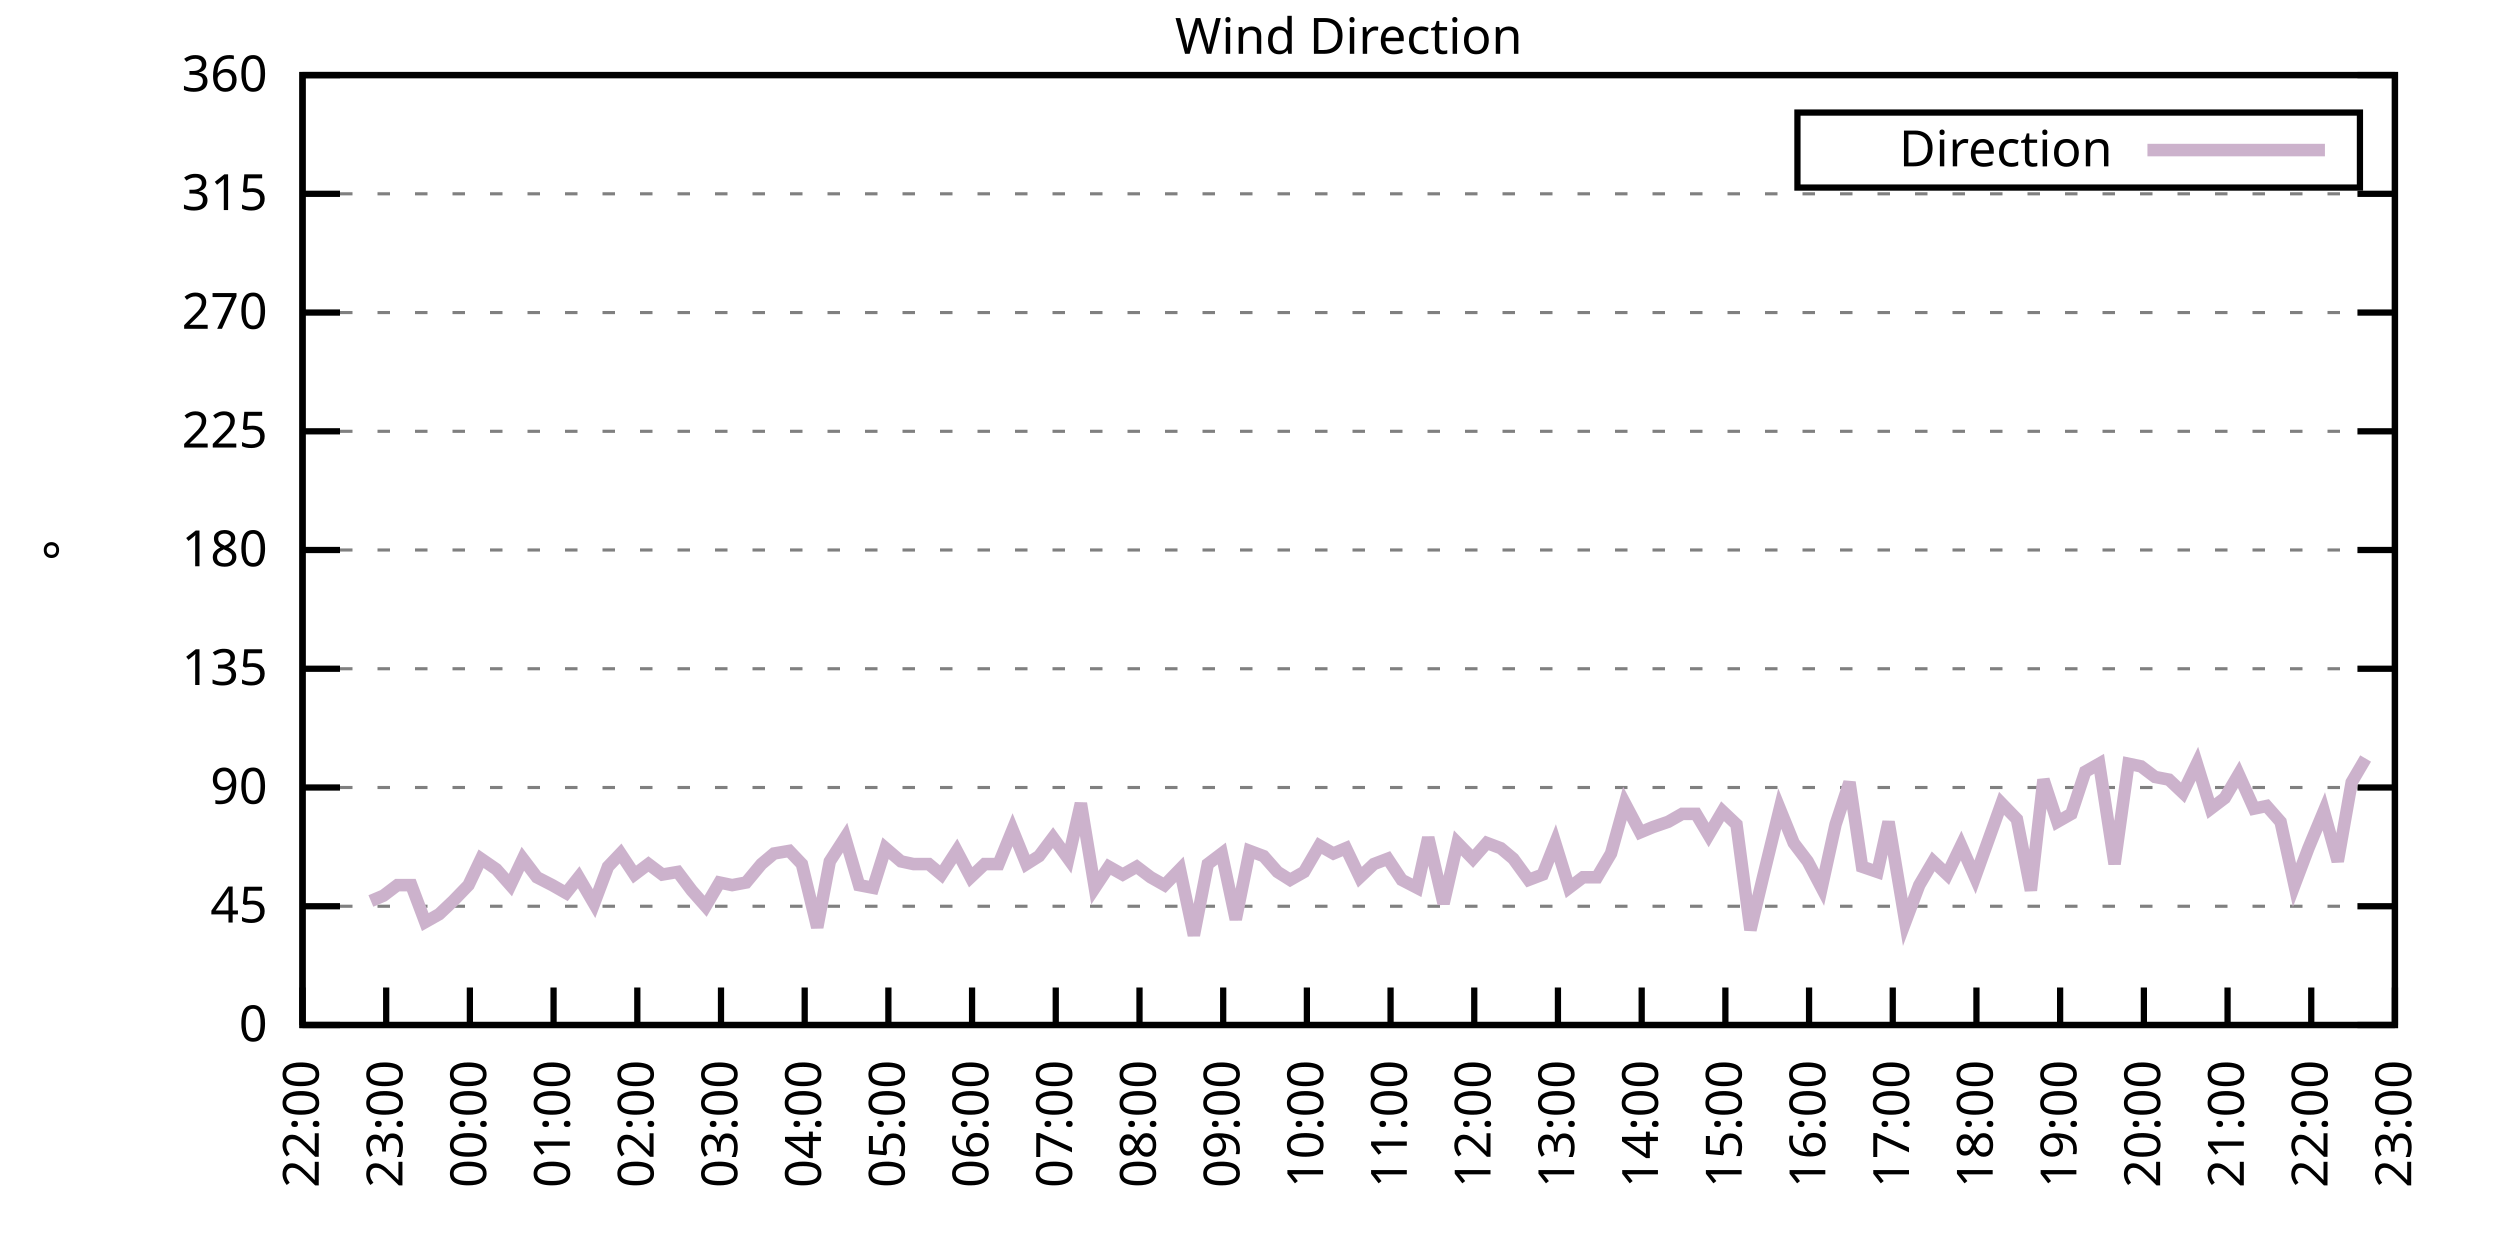
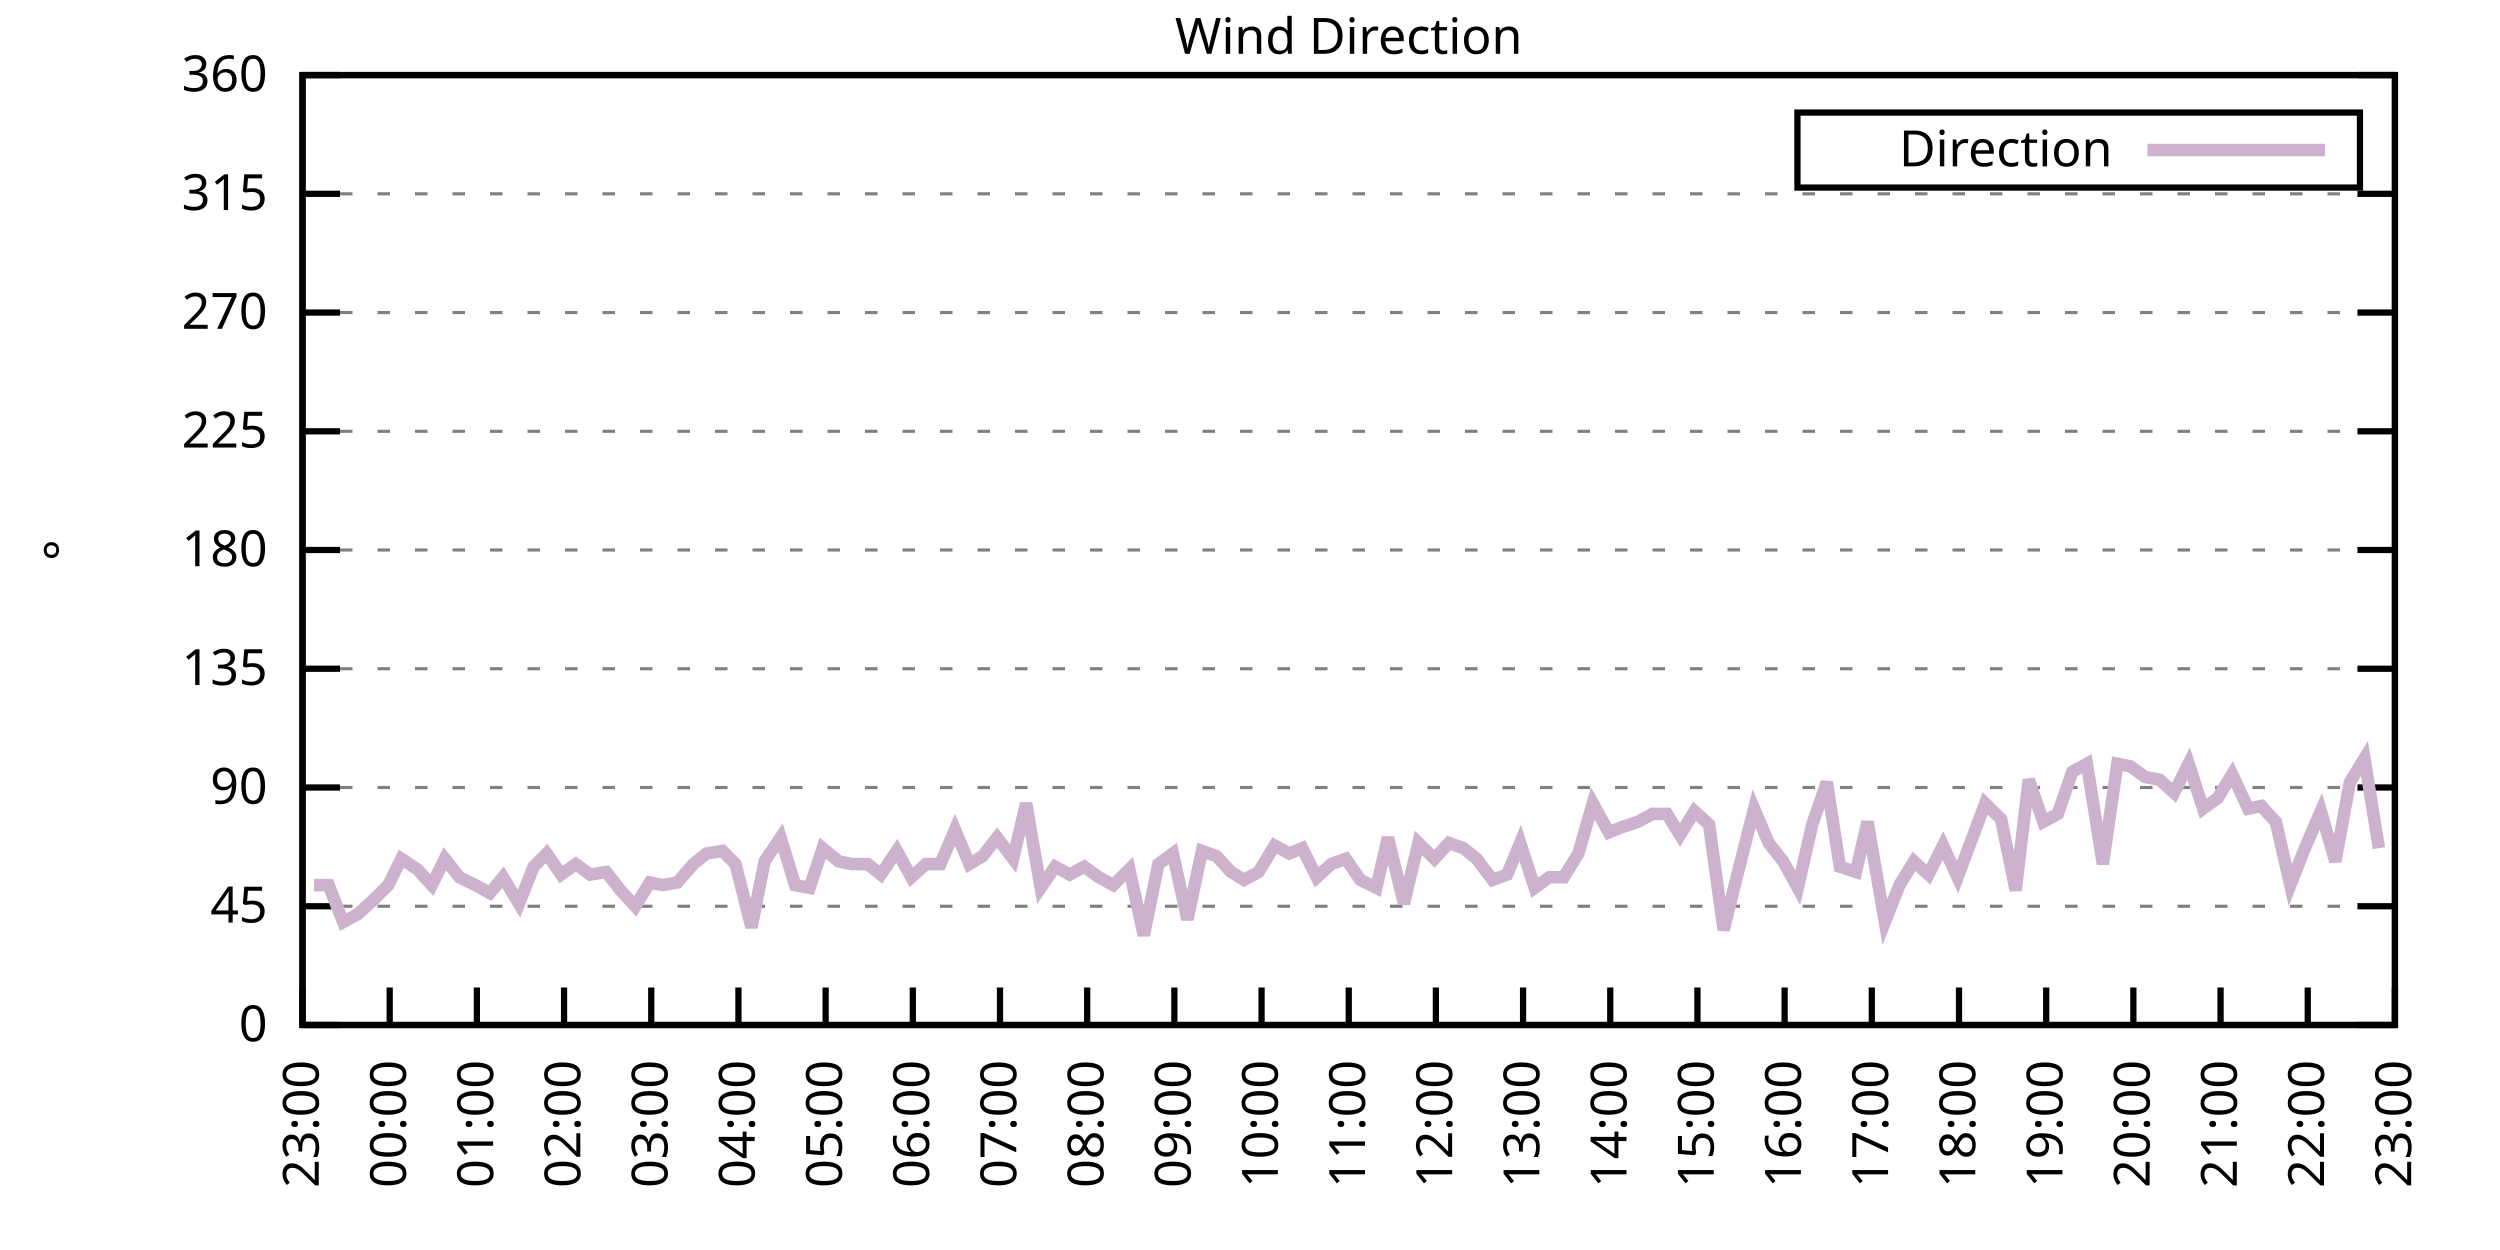
<svg xmlns="http://www.w3.org/2000/svg" xmlns:xlink="http://www.w3.org/1999/xlink" width="400" height="200" viewBox="0 0 400 200">
  <g id="gnuplot_canvas">
    <rect x="0" y="0" width="400" height="200" fill="none" />
    <defs>
      <circle id="gpDot" r="0.5" stroke-width="0.5" stroke="currentColor" />
      <path id="gpPt0" stroke-width="0.333" stroke="currentColor" d="M-1,0 h2 M0,-1 v2" />
      <path id="gpPt1" stroke-width="0.333" stroke="currentColor" d="M-1,-1 L1,1 M1,-1 L-1,1" />
      <path id="gpPt2" stroke-width="0.333" stroke="currentColor" d="M-1,0 L1,0 M0,-1 L0,1 M-1,-1 L1,1 M-1,1 L1,-1" />
      <rect id="gpPt3" stroke-width="0.333" stroke="currentColor" x="-1" y="-1" width="2" height="2" />
      <rect id="gpPt4" stroke-width="0.333" stroke="currentColor" fill="currentColor" x="-1" y="-1" width="2" height="2" />
      <circle id="gpPt5" stroke-width="0.333" stroke="currentColor" cx="0" cy="0" r="1" />
      <use xlink:href="#gpPt5" id="gpPt6" fill="currentColor" stroke="none" />
      <path id="gpPt7" stroke-width="0.333" stroke="currentColor" d="M0,-1.33 L-1.33,0.67 L1.33,0.67 z" />
      <use xlink:href="#gpPt7" id="gpPt8" fill="currentColor" stroke="none" />
      <use xlink:href="#gpPt7" id="gpPt9" stroke="currentColor" transform="rotate(180)" />
      <use xlink:href="#gpPt9" id="gpPt10" fill="currentColor" stroke="none" />
      <use xlink:href="#gpPt3" id="gpPt11" stroke="currentColor" transform="rotate(45)" />
      <use xlink:href="#gpPt11" id="gpPt12" fill="currentColor" stroke="none" />
      <path id="gpPt13" stroke-width="0.333" stroke="currentColor" d="M0,1.330 L1.265,0.411 L0.782,-1.067 L-0.782,-1.076 L-1.265,0.411 z" />
      <use xlink:href="#gpPt13" id="gpPt14" fill="currentColor" stroke="none" />
      <filter id="textbox" filterUnits="objectBoundingBox" x="0" y="0" height="1" width="1">
        <feFlood flood-color="white" flood-opacity="1" result="bgnd" />
        <feComposite in="SourceGraphic" in2="bgnd" operator="atop" />
      </filter>
      <filter id="greybox" filterUnits="objectBoundingBox" x="0" y="0" height="1" width="1">
        <feFlood flood-color="lightgrey" flood-opacity="1" result="grey" />
        <feComposite in="SourceGraphic" in2="grey" operator="atop" />
      </filter>
    </defs>
    <g fill="none" color="white" stroke="currentColor" stroke-width="1.00" stroke-linecap="butt" stroke-linejoin="miter">
</g>
    <g fill="none" color="black" stroke="currentColor" stroke-width="1.00" stroke-linecap="butt" stroke-linejoin="miter">
      <g stroke="none" shape-rendering="crispEdges">
        <polygon fill="rgb(255, 255, 255)" points="48.40,164.00 383.18,164.00 383.18,12.02 48.40,12.02 " />
      </g>
    </g>
    <g fill="none" color="black" stroke="currentColor" stroke-width="1.00" stroke-linecap="butt" stroke-linejoin="miter">
</g>
    <g fill="none" color="black" stroke="black" stroke-width="0.50" stroke-linecap="butt" stroke-linejoin="miter">
</g>
    <g fill="none" color="gray" stroke="currentColor" stroke-width="0.50" stroke-linecap="butt" stroke-linejoin="miter">
      <path stroke="gray" stroke-dasharray="2,4" class="gridline" d="M48.40,164.00 L383.19,164.00  " />
    </g>
    <g fill="none" color="gray" stroke="gray" stroke-width="1.00" stroke-linecap="butt" stroke-linejoin="miter">
</g>
    <g fill="none" color="black" stroke="currentColor" stroke-width="1.00" stroke-linecap="butt" stroke-linejoin="miter">
      <path stroke="black" d="M48.40,164.00 L54.40,164.00 M383.19,164.00 L377.19,164.00  " />
      <g transform="translate(42.80,166.60)" stroke="none" fill="black" font-family="Sans" font-size="8.00" text-anchor="end">
        <text>
          <tspan font-family="Sans"> 0</tspan>
        </text>
      </g>
    </g>
    <g fill="none" color="black" stroke="currentColor" stroke-width="1.00" stroke-linecap="butt" stroke-linejoin="miter">
</g>
    <g fill="none" color="black" stroke="black" stroke-width="0.50" stroke-linecap="butt" stroke-linejoin="miter">
</g>
    <g fill="none" color="gray" stroke="currentColor" stroke-width="0.50" stroke-linecap="butt" stroke-linejoin="miter">
      <path stroke="gray" stroke-dasharray="2,4" class="gridline" d="M48.40,145.00 L383.19,145.00  " />
    </g>
    <g fill="none" color="gray" stroke="gray" stroke-width="1.00" stroke-linecap="butt" stroke-linejoin="miter">
</g>
    <g fill="none" color="black" stroke="currentColor" stroke-width="1.00" stroke-linecap="butt" stroke-linejoin="miter">
      <path stroke="black" d="M48.40,145.00 L54.40,145.00 M383.19,145.00 L377.19,145.00  " />
      <g transform="translate(42.80,147.60)" stroke="none" fill="black" font-family="Sans" font-size="8.00" text-anchor="end">
        <text>
          <tspan font-family="Sans"> 45</tspan>
        </text>
      </g>
    </g>
    <g fill="none" color="black" stroke="currentColor" stroke-width="1.00" stroke-linecap="butt" stroke-linejoin="miter">
</g>
    <g fill="none" color="black" stroke="black" stroke-width="0.50" stroke-linecap="butt" stroke-linejoin="miter">
</g>
    <g fill="none" color="gray" stroke="currentColor" stroke-width="0.50" stroke-linecap="butt" stroke-linejoin="miter">
      <path stroke="gray" stroke-dasharray="2,4" class="gridline" d="M48.40,126.00 L383.19,126.00  " />
    </g>
    <g fill="none" color="gray" stroke="gray" stroke-width="1.00" stroke-linecap="butt" stroke-linejoin="miter">
</g>
    <g fill="none" color="black" stroke="currentColor" stroke-width="1.00" stroke-linecap="butt" stroke-linejoin="miter">
      <path stroke="black" d="M48.40,126.00 L54.40,126.00 M383.19,126.00 L377.19,126.00  " />
      <g transform="translate(42.80,128.60)" stroke="none" fill="black" font-family="Sans" font-size="8.00" text-anchor="end">
        <text>
          <tspan font-family="Sans"> 90</tspan>
        </text>
      </g>
    </g>
    <g fill="none" color="black" stroke="currentColor" stroke-width="1.00" stroke-linecap="butt" stroke-linejoin="miter">
</g>
    <g fill="none" color="black" stroke="black" stroke-width="0.50" stroke-linecap="butt" stroke-linejoin="miter">
</g>
    <g fill="none" color="gray" stroke="currentColor" stroke-width="0.50" stroke-linecap="butt" stroke-linejoin="miter">
      <path stroke="gray" stroke-dasharray="2,4" class="gridline" d="M48.40,107.00 L383.19,107.00  " />
    </g>
    <g fill="none" color="gray" stroke="gray" stroke-width="1.00" stroke-linecap="butt" stroke-linejoin="miter">
</g>
    <g fill="none" color="black" stroke="currentColor" stroke-width="1.00" stroke-linecap="butt" stroke-linejoin="miter">
      <path stroke="black" d="M48.40,107.00 L54.40,107.00 M383.19,107.00 L377.19,107.00  " />
      <g transform="translate(42.80,109.60)" stroke="none" fill="black" font-family="Sans" font-size="8.00" text-anchor="end">
        <text>
          <tspan font-family="Sans"> 135</tspan>
        </text>
      </g>
    </g>
    <g fill="none" color="black" stroke="currentColor" stroke-width="1.00" stroke-linecap="butt" stroke-linejoin="miter">
</g>
    <g fill="none" color="black" stroke="black" stroke-width="0.50" stroke-linecap="butt" stroke-linejoin="miter">
</g>
    <g fill="none" color="gray" stroke="currentColor" stroke-width="0.50" stroke-linecap="butt" stroke-linejoin="miter">
      <path stroke="gray" stroke-dasharray="2,4" class="gridline" d="M48.40,88.00 L383.19,88.00  " />
    </g>
    <g fill="none" color="gray" stroke="gray" stroke-width="1.00" stroke-linecap="butt" stroke-linejoin="miter">
</g>
    <g fill="none" color="black" stroke="currentColor" stroke-width="1.00" stroke-linecap="butt" stroke-linejoin="miter">
      <path stroke="black" d="M48.40,88.00 L54.40,88.00 M383.19,88.00 L377.19,88.00  " />
      <g transform="translate(42.80,90.60)" stroke="none" fill="black" font-family="Sans" font-size="8.00" text-anchor="end">
        <text>
          <tspan font-family="Sans"> 180</tspan>
        </text>
      </g>
    </g>
    <g fill="none" color="black" stroke="currentColor" stroke-width="1.00" stroke-linecap="butt" stroke-linejoin="miter">
</g>
    <g fill="none" color="black" stroke="black" stroke-width="0.50" stroke-linecap="butt" stroke-linejoin="miter">
</g>
    <g fill="none" color="gray" stroke="currentColor" stroke-width="0.50" stroke-linecap="butt" stroke-linejoin="miter">
      <path stroke="gray" stroke-dasharray="2,4" class="gridline" d="M48.40,69.01 L383.19,69.01  " />
    </g>
    <g fill="none" color="gray" stroke="gray" stroke-width="1.00" stroke-linecap="butt" stroke-linejoin="miter">
</g>
    <g fill="none" color="black" stroke="currentColor" stroke-width="1.00" stroke-linecap="butt" stroke-linejoin="miter">
      <path stroke="black" d="M48.40,69.01 L54.40,69.01 M383.19,69.01 L377.19,69.01  " />
      <g transform="translate(42.80,71.61)" stroke="none" fill="black" font-family="Sans" font-size="8.00" text-anchor="end">
        <text>
          <tspan font-family="Sans"> 225</tspan>
        </text>
      </g>
    </g>
    <g fill="none" color="black" stroke="currentColor" stroke-width="1.00" stroke-linecap="butt" stroke-linejoin="miter">
</g>
    <g fill="none" color="black" stroke="black" stroke-width="0.50" stroke-linecap="butt" stroke-linejoin="miter">
</g>
    <g fill="none" color="gray" stroke="currentColor" stroke-width="0.50" stroke-linecap="butt" stroke-linejoin="miter">
      <path stroke="gray" stroke-dasharray="2,4" class="gridline" d="M48.40,50.01 L383.19,50.01  " />
    </g>
    <g fill="none" color="gray" stroke="gray" stroke-width="1.00" stroke-linecap="butt" stroke-linejoin="miter">
</g>
    <g fill="none" color="black" stroke="currentColor" stroke-width="1.00" stroke-linecap="butt" stroke-linejoin="miter">
      <path stroke="black" d="M48.40,50.01 L54.40,50.01 M383.19,50.01 L377.19,50.01  " />
      <g transform="translate(42.80,52.61)" stroke="none" fill="black" font-family="Sans" font-size="8.00" text-anchor="end">
        <text>
          <tspan font-family="Sans"> 270</tspan>
        </text>
      </g>
    </g>
    <g fill="none" color="black" stroke="currentColor" stroke-width="1.00" stroke-linecap="butt" stroke-linejoin="miter">
</g>
    <g fill="none" color="black" stroke="black" stroke-width="0.50" stroke-linecap="butt" stroke-linejoin="miter">
</g>
    <g fill="none" color="gray" stroke="currentColor" stroke-width="0.50" stroke-linecap="butt" stroke-linejoin="miter">
      <path stroke="gray" stroke-dasharray="2,4" class="gridline" d="M48.40,31.01 L383.19,31.01  " />
    </g>
    <g fill="none" color="gray" stroke="gray" stroke-width="1.00" stroke-linecap="butt" stroke-linejoin="miter">
</g>
    <g fill="none" color="black" stroke="currentColor" stroke-width="1.00" stroke-linecap="butt" stroke-linejoin="miter">
      <path stroke="black" d="M48.40,31.01 L54.40,31.01 M383.19,31.01 L377.19,31.01  " />
      <g transform="translate(42.80,33.61)" stroke="none" fill="black" font-family="Sans" font-size="8.00" text-anchor="end">
        <text>
          <tspan font-family="Sans"> 315</tspan>
        </text>
      </g>
    </g>
    <g fill="none" color="black" stroke="currentColor" stroke-width="1.00" stroke-linecap="butt" stroke-linejoin="miter">
</g>
    <g fill="none" color="black" stroke="black" stroke-width="0.50" stroke-linecap="butt" stroke-linejoin="miter">
</g>
    <g fill="none" color="gray" stroke="currentColor" stroke-width="0.50" stroke-linecap="butt" stroke-linejoin="miter">
      <path stroke="gray" stroke-dasharray="2,4" class="gridline" d="M48.40,12.01 L383.19,12.01  " />
    </g>
    <g fill="none" color="gray" stroke="gray" stroke-width="1.00" stroke-linecap="butt" stroke-linejoin="miter">
</g>
    <g fill="none" color="black" stroke="currentColor" stroke-width="1.00" stroke-linecap="butt" stroke-linejoin="miter">
      <path stroke="black" d="M48.40,12.01 L54.40,12.01 M383.19,12.01 L377.19,12.01  " />
      <g transform="translate(42.80,14.61)" stroke="none" fill="black" font-family="Sans" font-size="8.00" text-anchor="end">
        <text>
          <tspan font-family="Sans"> 360</tspan>
        </text>
      </g>
    </g>
    <g fill="none" color="black" stroke="currentColor" stroke-width="1.00" stroke-linecap="butt" stroke-linejoin="miter">
      <path stroke="black" d="M48.40,164.00 L48.40,158.00  " />
      <g transform="translate(51.00,169.60) rotate(270.00)" stroke="none" fill="black" font-family="Sans" font-size="8.00" text-anchor="end">
        <text>
-           <tspan font-family="Sans">22:00</tspan>
-         </text>
-       </g>
-     </g>
-     <g fill="none" color="black" stroke="currentColor" stroke-width="1.00" stroke-linecap="butt" stroke-linejoin="miter">
-       <path stroke="black" d="M61.79,164.00 L61.79,158.00  " />
-       <g transform="translate(64.39,169.60) rotate(270.00)" stroke="none" fill="black" font-family="Sans" font-size="8.00" text-anchor="end">
-         <text>
          <tspan font-family="Sans">23:00</tspan>
        </text>
      </g>
    </g>
    <g fill="none" color="black" stroke="currentColor" stroke-width="1.00" stroke-linecap="butt" stroke-linejoin="miter">
-       <path stroke="black" d="M75.18,164.00 L75.18,158.00  " />
-       <g transform="translate(77.78,169.60) rotate(270.00)" stroke="none" fill="black" font-family="Sans" font-size="8.00" text-anchor="end">
+       <path stroke="black" d="M62.35,164.00 L62.35,158.00  " />
+       <g transform="translate(64.95,169.60) rotate(270.00)" stroke="none" fill="black" font-family="Sans" font-size="8.00" text-anchor="end">
        <text>
          <tspan font-family="Sans">00:00</tspan>
        </text>
      </g>
    </g>
    <g fill="none" color="black" stroke="currentColor" stroke-width="1.00" stroke-linecap="butt" stroke-linejoin="miter">
-       <path stroke="black" d="M88.57,164.00 L88.57,158.00  " />
-       <g transform="translate(91.17,169.60) rotate(270.00)" stroke="none" fill="black" font-family="Sans" font-size="8.00" text-anchor="end">
+       <path stroke="black" d="M76.30,164.00 L76.30,158.00  " />
+       <g transform="translate(78.90,169.60) rotate(270.00)" stroke="none" fill="black" font-family="Sans" font-size="8.00" text-anchor="end">
        <text>
          <tspan font-family="Sans">01:00</tspan>
        </text>
      </g>
    </g>
    <g fill="none" color="black" stroke="currentColor" stroke-width="1.00" stroke-linecap="butt" stroke-linejoin="miter">
-       <path stroke="black" d="M101.97,164.00 L101.97,158.00  " />
-       <g transform="translate(104.57,169.60) rotate(270.00)" stroke="none" fill="black" font-family="Sans" font-size="8.00" text-anchor="end">
+       <path stroke="black" d="M90.25,164.00 L90.25,158.00  " />
+       <g transform="translate(92.85,169.60) rotate(270.00)" stroke="none" fill="black" font-family="Sans" font-size="8.00" text-anchor="end">
        <text>
          <tspan font-family="Sans">02:00</tspan>
        </text>
      </g>
    </g>
    <g fill="none" color="black" stroke="currentColor" stroke-width="1.00" stroke-linecap="butt" stroke-linejoin="miter">
-       <path stroke="black" d="M115.36,164.00 L115.36,158.00  " />
-       <g transform="translate(117.96,169.60) rotate(270.00)" stroke="none" fill="black" font-family="Sans" font-size="8.00" text-anchor="end">
+       <path stroke="black" d="M104.20,164.00 L104.20,158.00  " />
+       <g transform="translate(106.80,169.60) rotate(270.00)" stroke="none" fill="black" font-family="Sans" font-size="8.00" text-anchor="end">
        <text>
          <tspan font-family="Sans">03:00</tspan>
        </text>
      </g>
    </g>
    <g fill="none" color="black" stroke="currentColor" stroke-width="1.00" stroke-linecap="butt" stroke-linejoin="miter">
-       <path stroke="black" d="M128.75,164.00 L128.75,158.00  " />
-       <g transform="translate(131.35,169.60) rotate(270.00)" stroke="none" fill="black" font-family="Sans" font-size="8.00" text-anchor="end">
+       <path stroke="black" d="M118.15,164.00 L118.15,158.00  " />
+       <g transform="translate(120.75,169.60) rotate(270.00)" stroke="none" fill="black" font-family="Sans" font-size="8.00" text-anchor="end">
        <text>
          <tspan font-family="Sans">04:00</tspan>
        </text>
      </g>
    </g>
    <g fill="none" color="black" stroke="currentColor" stroke-width="1.00" stroke-linecap="butt" stroke-linejoin="miter">
-       <path stroke="black" d="M142.14,164.00 L142.14,158.00  " />
-       <g transform="translate(144.74,169.60) rotate(270.00)" stroke="none" fill="black" font-family="Sans" font-size="8.00" text-anchor="end">
+       <path stroke="black" d="M132.10,164.00 L132.10,158.00  " />
+       <g transform="translate(134.70,169.60) rotate(270.00)" stroke="none" fill="black" font-family="Sans" font-size="8.00" text-anchor="end">
        <text>
          <tspan font-family="Sans">05:00</tspan>
        </text>
      </g>
    </g>
    <g fill="none" color="black" stroke="currentColor" stroke-width="1.00" stroke-linecap="butt" stroke-linejoin="miter">
-       <path stroke="black" d="M155.53,164.00 L155.53,158.00  " />
-       <g transform="translate(158.13,169.60) rotate(270.00)" stroke="none" fill="black" font-family="Sans" font-size="8.00" text-anchor="end">
+       <path stroke="black" d="M146.05,164.00 L146.05,158.00  " />
+       <g transform="translate(148.65,169.60) rotate(270.00)" stroke="none" fill="black" font-family="Sans" font-size="8.00" text-anchor="end">
        <text>
          <tspan font-family="Sans">06:00</tspan>
        </text>
      </g>
    </g>
    <g fill="none" color="black" stroke="currentColor" stroke-width="1.00" stroke-linecap="butt" stroke-linejoin="miter">
-       <path stroke="black" d="M168.92,164.00 L168.92,158.00  " />
-       <g transform="translate(171.52,169.60) rotate(270.00)" stroke="none" fill="black" font-family="Sans" font-size="8.00" text-anchor="end">
+       <path stroke="black" d="M160.00,164.00 L160.00,158.00  " />
+       <g transform="translate(162.60,169.60) rotate(270.00)" stroke="none" fill="black" font-family="Sans" font-size="8.00" text-anchor="end">
        <text>
          <tspan font-family="Sans">07:00</tspan>
        </text>
      </g>
    </g>
    <g fill="none" color="black" stroke="currentColor" stroke-width="1.00" stroke-linecap="butt" stroke-linejoin="miter">
-       <path stroke="black" d="M182.32,164.00 L182.32,158.00  " />
-       <g transform="translate(184.92,169.60) rotate(270.00)" stroke="none" fill="black" font-family="Sans" font-size="8.00" text-anchor="end">
+       <path stroke="black" d="M173.95,164.00 L173.95,158.00  " />
+       <g transform="translate(176.55,169.60) rotate(270.00)" stroke="none" fill="black" font-family="Sans" font-size="8.00" text-anchor="end">
        <text>
          <tspan font-family="Sans">08:00</tspan>
        </text>
      </g>
    </g>
    <g fill="none" color="black" stroke="currentColor" stroke-width="1.00" stroke-linecap="butt" stroke-linejoin="miter">
-       <path stroke="black" d="M195.71,164.00 L195.71,158.00  " />
-       <g transform="translate(198.31,169.60) rotate(270.00)" stroke="none" fill="black" font-family="Sans" font-size="8.00" text-anchor="end">
+       <path stroke="black" d="M187.90,164.00 L187.90,158.00  " />
+       <g transform="translate(190.50,169.60) rotate(270.00)" stroke="none" fill="black" font-family="Sans" font-size="8.00" text-anchor="end">
        <text>
          <tspan font-family="Sans">09:00</tspan>
        </text>
      </g>
    </g>
    <g fill="none" color="black" stroke="currentColor" stroke-width="1.00" stroke-linecap="butt" stroke-linejoin="miter">
-       <path stroke="black" d="M209.10,164.00 L209.10,158.00  " />
-       <g transform="translate(211.70,169.60) rotate(270.00)" stroke="none" fill="black" font-family="Sans" font-size="8.00" text-anchor="end">
+       <path stroke="black" d="M201.85,164.00 L201.85,158.00  " />
+       <g transform="translate(204.45,169.60) rotate(270.00)" stroke="none" fill="black" font-family="Sans" font-size="8.00" text-anchor="end">
        <text>
          <tspan font-family="Sans">10:00</tspan>
        </text>
      </g>
    </g>
    <g fill="none" color="black" stroke="currentColor" stroke-width="1.00" stroke-linecap="butt" stroke-linejoin="miter">
-       <path stroke="black" d="M222.49,164.00 L222.49,158.00  " />
-       <g transform="translate(225.09,169.60) rotate(270.00)" stroke="none" fill="black" font-family="Sans" font-size="8.00" text-anchor="end">
+       <path stroke="black" d="M215.80,164.00 L215.80,158.00  " />
+       <g transform="translate(218.40,169.60) rotate(270.00)" stroke="none" fill="black" font-family="Sans" font-size="8.00" text-anchor="end">
        <text>
          <tspan font-family="Sans">11:00</tspan>
        </text>
      </g>
    </g>
    <g fill="none" color="black" stroke="currentColor" stroke-width="1.00" stroke-linecap="butt" stroke-linejoin="miter">
-       <path stroke="black" d="M235.88,164.00 L235.88,158.00  " />
-       <g transform="translate(238.48,169.60) rotate(270.00)" stroke="none" fill="black" font-family="Sans" font-size="8.00" text-anchor="end">
+       <path stroke="black" d="M229.74,164.00 L229.74,158.00  " />
+       <g transform="translate(232.34,169.60) rotate(270.00)" stroke="none" fill="black" font-family="Sans" font-size="8.00" text-anchor="end">
        <text>
          <tspan font-family="Sans">12:00</tspan>
        </text>
      </g>
    </g>
    <g fill="none" color="black" stroke="currentColor" stroke-width="1.00" stroke-linecap="butt" stroke-linejoin="miter">
-       <path stroke="black" d="M249.27,164.00 L249.27,158.00  " />
-       <g transform="translate(251.87,169.60) rotate(270.00)" stroke="none" fill="black" font-family="Sans" font-size="8.00" text-anchor="end">
+       <path stroke="black" d="M243.69,164.00 L243.69,158.00  " />
+       <g transform="translate(246.29,169.60) rotate(270.00)" stroke="none" fill="black" font-family="Sans" font-size="8.00" text-anchor="end">
        <text>
          <tspan font-family="Sans">13:00</tspan>
        </text>
      </g>
    </g>
    <g fill="none" color="black" stroke="currentColor" stroke-width="1.00" stroke-linecap="butt" stroke-linejoin="miter">
-       <path stroke="black" d="M262.67,164.00 L262.67,158.00  " />
-       <g transform="translate(265.27,169.60) rotate(270.00)" stroke="none" fill="black" font-family="Sans" font-size="8.00" text-anchor="end">
+       <path stroke="black" d="M257.64,164.00 L257.64,158.00  " />
+       <g transform="translate(260.24,169.60) rotate(270.00)" stroke="none" fill="black" font-family="Sans" font-size="8.00" text-anchor="end">
        <text>
          <tspan font-family="Sans">14:00</tspan>
        </text>
      </g>
    </g>
    <g fill="none" color="black" stroke="currentColor" stroke-width="1.00" stroke-linecap="butt" stroke-linejoin="miter">
-       <path stroke="black" d="M276.06,164.00 L276.06,158.00  " />
-       <g transform="translate(278.66,169.60) rotate(270.00)" stroke="none" fill="black" font-family="Sans" font-size="8.00" text-anchor="end">
+       <path stroke="black" d="M271.59,164.00 L271.59,158.00  " />
+       <g transform="translate(274.19,169.60) rotate(270.00)" stroke="none" fill="black" font-family="Sans" font-size="8.00" text-anchor="end">
        <text>
          <tspan font-family="Sans">15:00</tspan>
        </text>
      </g>
    </g>
    <g fill="none" color="black" stroke="currentColor" stroke-width="1.00" stroke-linecap="butt" stroke-linejoin="miter">
-       <path stroke="black" d="M289.45,164.00 L289.45,158.00  " />
-       <g transform="translate(292.05,169.60) rotate(270.00)" stroke="none" fill="black" font-family="Sans" font-size="8.00" text-anchor="end">
+       <path stroke="black" d="M285.54,164.00 L285.54,158.00  " />
+       <g transform="translate(288.14,169.60) rotate(270.00)" stroke="none" fill="black" font-family="Sans" font-size="8.00" text-anchor="end">
        <text>
          <tspan font-family="Sans">16:00</tspan>
        </text>
      </g>
    </g>
    <g fill="none" color="black" stroke="currentColor" stroke-width="1.00" stroke-linecap="butt" stroke-linejoin="miter">
-       <path stroke="black" d="M302.84,164.00 L302.84,158.00  " />
-       <g transform="translate(305.44,169.60) rotate(270.00)" stroke="none" fill="black" font-family="Sans" font-size="8.00" text-anchor="end">
+       <path stroke="black" d="M299.49,164.00 L299.49,158.00  " />
+       <g transform="translate(302.09,169.60) rotate(270.00)" stroke="none" fill="black" font-family="Sans" font-size="8.00" text-anchor="end">
        <text>
          <tspan font-family="Sans">17:00</tspan>
        </text>
      </g>
    </g>
    <g fill="none" color="black" stroke="currentColor" stroke-width="1.00" stroke-linecap="butt" stroke-linejoin="miter">
-       <path stroke="black" d="M316.23,164.00 L316.23,158.00  " />
-       <g transform="translate(318.83,169.60) rotate(270.00)" stroke="none" fill="black" font-family="Sans" font-size="8.00" text-anchor="end">
+       <path stroke="black" d="M313.44,164.00 L313.44,158.00  " />
+       <g transform="translate(316.04,169.60) rotate(270.00)" stroke="none" fill="black" font-family="Sans" font-size="8.00" text-anchor="end">
        <text>
          <tspan font-family="Sans">18:00</tspan>
        </text>
      </g>
    </g>
    <g fill="none" color="black" stroke="currentColor" stroke-width="1.00" stroke-linecap="butt" stroke-linejoin="miter">
-       <path stroke="black" d="M329.62,164.00 L329.62,158.00  " />
-       <g transform="translate(332.22,169.60) rotate(270.00)" stroke="none" fill="black" font-family="Sans" font-size="8.00" text-anchor="end">
+       <path stroke="black" d="M327.39,164.00 L327.39,158.00  " />
+       <g transform="translate(329.99,169.60) rotate(270.00)" stroke="none" fill="black" font-family="Sans" font-size="8.00" text-anchor="end">
        <text>
          <tspan font-family="Sans">19:00</tspan>
        </text>
      </g>
    </g>
    <g fill="none" color="black" stroke="currentColor" stroke-width="1.00" stroke-linecap="butt" stroke-linejoin="miter">
-       <path stroke="black" d="M343.02,164.00 L343.02,158.00  " />
-       <g transform="translate(345.62,169.60) rotate(270.00)" stroke="none" fill="black" font-family="Sans" font-size="8.00" text-anchor="end">
+       <path stroke="black" d="M341.34,164.00 L341.34,158.00  " />
+       <g transform="translate(343.94,169.60) rotate(270.00)" stroke="none" fill="black" font-family="Sans" font-size="8.00" text-anchor="end">
        <text>
          <tspan font-family="Sans">20:00</tspan>
        </text>
      </g>
    </g>
    <g fill="none" color="black" stroke="currentColor" stroke-width="1.00" stroke-linecap="butt" stroke-linejoin="miter">
-       <path stroke="black" d="M356.41,164.00 L356.41,158.00  " />
-       <g transform="translate(359.01,169.60) rotate(270.00)" stroke="none" fill="black" font-family="Sans" font-size="8.00" text-anchor="end">
+       <path stroke="black" d="M355.29,164.00 L355.29,158.00  " />
+       <g transform="translate(357.89,169.60) rotate(270.00)" stroke="none" fill="black" font-family="Sans" font-size="8.00" text-anchor="end">
        <text>
          <tspan font-family="Sans">21:00</tspan>
        </text>
      </g>
    </g>
    <g fill="none" color="black" stroke="currentColor" stroke-width="1.00" stroke-linecap="butt" stroke-linejoin="miter">
-       <path stroke="black" d="M369.80,164.00 L369.80,158.00  " />
-       <g transform="translate(372.40,169.60) rotate(270.00)" stroke="none" fill="black" font-family="Sans" font-size="8.00" text-anchor="end">
+       <path stroke="black" d="M369.24,164.00 L369.24,158.00  " />
+       <g transform="translate(371.84,169.60) rotate(270.00)" stroke="none" fill="black" font-family="Sans" font-size="8.00" text-anchor="end">
        <text>
          <tspan font-family="Sans">22:00</tspan>
        </text>
      </g>
    </g>
    <g fill="none" color="black" stroke="currentColor" stroke-width="1.00" stroke-linecap="butt" stroke-linejoin="miter">
      <path stroke="black" d="M383.19,164.00 L383.19,158.00  " />
      <g transform="translate(385.79,169.60) rotate(270.00)" stroke="none" fill="black" font-family="Sans" font-size="8.00" text-anchor="end">
        <text>
          <tspan font-family="Sans">23:00</tspan>
        </text>
      </g>
    </g>
    <g fill="none" color="black" stroke="currentColor" stroke-width="1.00" stroke-linecap="butt" stroke-linejoin="miter">
</g>
    <g fill="none" color="black" stroke="currentColor" stroke-width="1.00" stroke-linecap="butt" stroke-linejoin="miter">
      <path stroke="black" d="M48.40,12.01 L48.40,164.00 L383.19,164.00 L383.19,12.01 L48.40,12.01 Z  " />
    </g>
    <g fill="none" color="black" stroke="currentColor" stroke-width="1.00" stroke-linecap="butt" stroke-linejoin="miter">
</g>
    <g fill="none" color="black" stroke="currentColor" stroke-width="1.00" stroke-linecap="butt" stroke-linejoin="miter">
      <path stroke="black" d="M287.59,30.01 L287.59,18.01 L377.59,18.01 L377.59,30.01 L287.59,30.01 Z  " />
    </g>
    <g id="Wind_direction_plot_1">
      <g fill="none" color="white" stroke="black" stroke-width="2.00" stroke-linecap="butt" stroke-linejoin="miter">
</g>
      <g fill="none" color="black" stroke="currentColor" stroke-width="2.00" stroke-linecap="butt" stroke-linejoin="miter">
        <g transform="translate(337.99,26.61)" stroke="none" fill="black" font-family="Sans" font-size="8.00" text-anchor="end">
          <text>
            <tspan font-family="Sans">Direction</tspan>
          </text>
        </g>
      </g>
      <g fill="none" color="black" stroke="currentColor" stroke-width="2.00" stroke-linecap="butt" stroke-linejoin="miter">
-         <path stroke="rgb(204, 178, 204)" d="M343.59,24.01 L371.99,24.01 M59.34,144.16 L61.35,143.31 L63.58,141.62 L65.81,141.62 L68.04,147.53 L70.27,146.27   L72.50,144.16 L74.96,141.62 L76.97,137.40 L79.42,139.09 L81.66,141.62 L83.66,137.40 L85.90,140.36 L88.35,141.62   L90.58,142.89 L92.59,140.36 L95.05,144.58 L97.28,138.67 L99.29,136.56 L101.52,139.93 L103.75,138.25 L105.98,139.93   L108.44,139.51 L110.67,142.47 L112.90,145.00 L115.13,141.20 L117.14,141.62 L119.38,141.20 L121.83,138.25 L123.84,136.56   L126.29,136.14 L128.30,138.25 L130.76,148.38 L132.77,137.82 L135.22,134.02 L137.45,141.62 L139.69,142.05 L141.69,135.71   L144.15,137.82 L146.16,138.25 L148.61,138.25 L150.62,139.93 L153.08,136.14 L155.31,140.36 L157.54,138.25 L159.77,138.25   L162.01,132.76 L164.24,138.25 L166.25,136.98 L168.48,134.02 L170.93,137.40 L172.94,128.54 L175.17,142.05 L177.41,138.67   L179.64,139.93 L181.87,138.67 L184.10,140.36 L186.33,141.62 L188.79,139.09 L191.02,149.65 L193.25,138.25 L195.48,136.56   L197.72,147.11 L199.95,136.14 L202.18,136.98 L204.41,139.51 L206.42,140.78 L208.65,139.51 L211.11,135.29 L213.34,136.56   L215.35,135.71 L217.58,140.36 L219.81,138.25 L222.04,137.40 L224.28,140.78 L226.73,142.05 L228.52,134.02 L230.97,144.58   L233.20,134.87 L235.66,137.40 L237.89,134.87 L240.12,135.71 L242.13,137.40 L244.59,140.78 L246.82,139.93 L248.83,134.87   L251.06,142.05 L253.29,140.36 L255.52,140.36 L257.76,136.56 L259.99,128.54 L262.44,133.18 L264.45,132.34 L266.91,131.49   L269.14,130.22 L271.37,130.22 L273.38,133.60 L275.61,129.80 L277.84,131.91 L280.07,148.80 L282.08,140.36 L284.76,129.38   L286.99,134.87 L289.23,137.82 L291.46,142.05 L293.69,131.91 L295.92,125.16 L297.93,138.67 L300.39,139.51 L302.17,131.49   L304.85,147.53 L307.08,141.62 L309.31,137.82 L311.54,139.93 L313.78,135.29 L316.01,140.36 L320.25,128.54 L322.70,131.07   L324.94,142.47 L326.95,124.74 L329.18,131.49 L331.41,130.22 L333.64,123.47 L335.87,122.20 L338.33,138.25 L340.56,122.20   L342.57,122.62 L344.80,124.31 L347.03,124.74 L349.26,126.85 L351.50,122.20 L353.73,129.38 L355.96,127.69 L358.19,123.89   L360.65,129.38 L362.66,128.96 L364.89,131.49 L367.12,141.62 L369.35,135.71 L371.81,129.80 L374.04,137.82 L376.27,125.16   L378.50,121.36  " />
+         <path stroke="rgb(204, 178, 204)" d="M343.59,24.01 L371.99,24.01 M50.26,141.62 L52.58,141.62 L54.91,147.53 L57.23,146.27 L59.56,144.16 L62.12,141.62   L64.21,137.40 L66.77,139.09 L69.09,141.62 L71.18,137.40 L73.51,140.36 L76.07,141.62 L78.39,142.89 L80.48,140.36   L83.04,144.58 L85.37,138.67 L87.46,136.56 L89.78,139.93 L92.11,138.25 L94.43,139.93 L96.99,139.51 L99.32,142.47   L101.64,145.00 L103.97,141.20 L106.06,141.62 L108.38,141.20 L110.94,138.25 L113.03,136.56 L115.59,136.14 L117.68,138.25   L120.24,148.38 L122.33,137.82 L124.89,134.02 L127.22,141.62 L129.54,142.05 L131.63,135.71 L134.19,137.82 L136.28,138.25   L138.84,138.25 L140.93,139.93 L143.49,136.14 L145.81,140.36 L148.14,138.25 L150.46,138.25 L152.79,132.76 L155.11,138.25   L157.21,136.98 L159.53,134.02 L162.09,137.40 L164.18,128.54 L166.51,142.05 L168.83,138.67 L171.16,139.93 L173.48,138.67   L175.81,140.36 L178.13,141.62 L180.69,139.09 L183.01,149.65 L185.34,138.25 L187.66,136.56 L189.99,147.11 L192.31,136.14   L194.64,136.98 L196.96,139.51 L199.06,140.78 L201.38,139.51 L203.94,135.29 L206.26,136.56 L208.36,135.71 L210.68,140.36   L213.01,138.25 L215.33,137.40 L217.65,140.78 L220.21,142.05 L222.07,134.02 L224.63,144.58 L226.95,134.87 L229.51,137.40   L231.84,134.87 L234.16,135.71 L236.25,137.40 L238.81,140.78 L241.14,139.93 L243.23,134.87 L245.55,142.05 L247.88,140.36   L250.20,140.36 L252.53,136.56 L254.85,128.54 L257.41,133.18 L259.50,132.34 L262.06,131.49 L264.39,130.22 L266.71,130.22   L268.80,133.60 L271.13,129.80 L273.45,131.91 L275.78,148.80 L277.87,140.36 L280.66,129.38 L282.99,134.87 L285.31,137.82   L287.64,142.05 L289.96,131.91 L292.29,125.16 L294.38,138.67 L296.94,139.51 L298.80,131.49 L301.58,147.53 L303.91,141.62   L306.23,137.82 L308.56,139.93 L310.88,135.29 L313.21,140.36 L317.63,128.54 L320.18,131.07 L322.51,142.47 L324.60,124.74   L326.93,131.49 L329.25,130.22 L331.58,123.47 L333.90,122.20 L336.46,138.25 L338.78,122.20 L340.88,122.62 L343.20,124.31   L345.53,124.74 L347.85,126.85 L350.18,122.20 L352.50,129.38 L354.83,127.69 L357.15,123.89 L359.71,129.38 L361.80,128.96   L364.13,131.49 L366.45,141.62 L368.78,135.71 L371.33,129.80 L373.66,137.82 L375.98,125.16 L378.31,121.36 L380.63,135.71    " />
      </g>
    </g>
    <g fill="none" color="black" stroke="currentColor" stroke-width="2.00" stroke-linecap="butt" stroke-linejoin="miter">
</g>
    <g fill="none" color="black" stroke="black" stroke-width="1.00" stroke-linecap="butt" stroke-linejoin="miter">
</g>
    <g fill="none" color="black" stroke="currentColor" stroke-width="1.00" stroke-linecap="butt" stroke-linejoin="miter">
      <path stroke="black" d="M48.40,12.01 L48.40,164.00 L383.19,164.00 L383.19,12.01 L48.40,12.01 Z  " />
      <g transform="translate(12.80,88.01) rotate(270.00)" stroke="none" fill="black" font-family="Sans" font-size="8.00" text-anchor="middle">
        <text>
          <tspan font-family="Sans">°</tspan>
        </text>
      </g>
    </g>
    <g fill="none" color="black" stroke="currentColor" stroke-width="1.00" stroke-linecap="butt" stroke-linejoin="miter">
</g>
    <g fill="none" color="black" stroke="currentColor" stroke-width="1.00" stroke-linecap="butt" stroke-linejoin="miter">
      <g transform="translate(215.79,8.61)" stroke="none" fill="black" font-family="Sans" font-size="8.00" text-anchor="middle">
        <text>
          <tspan font-family="Sans">Wind Direction</tspan>
        </text>
      </g>
    </g>
    <g fill="none" color="black" stroke="currentColor" stroke-width="1.00" stroke-linecap="butt" stroke-linejoin="miter">
</g>
  </g>
</svg>
